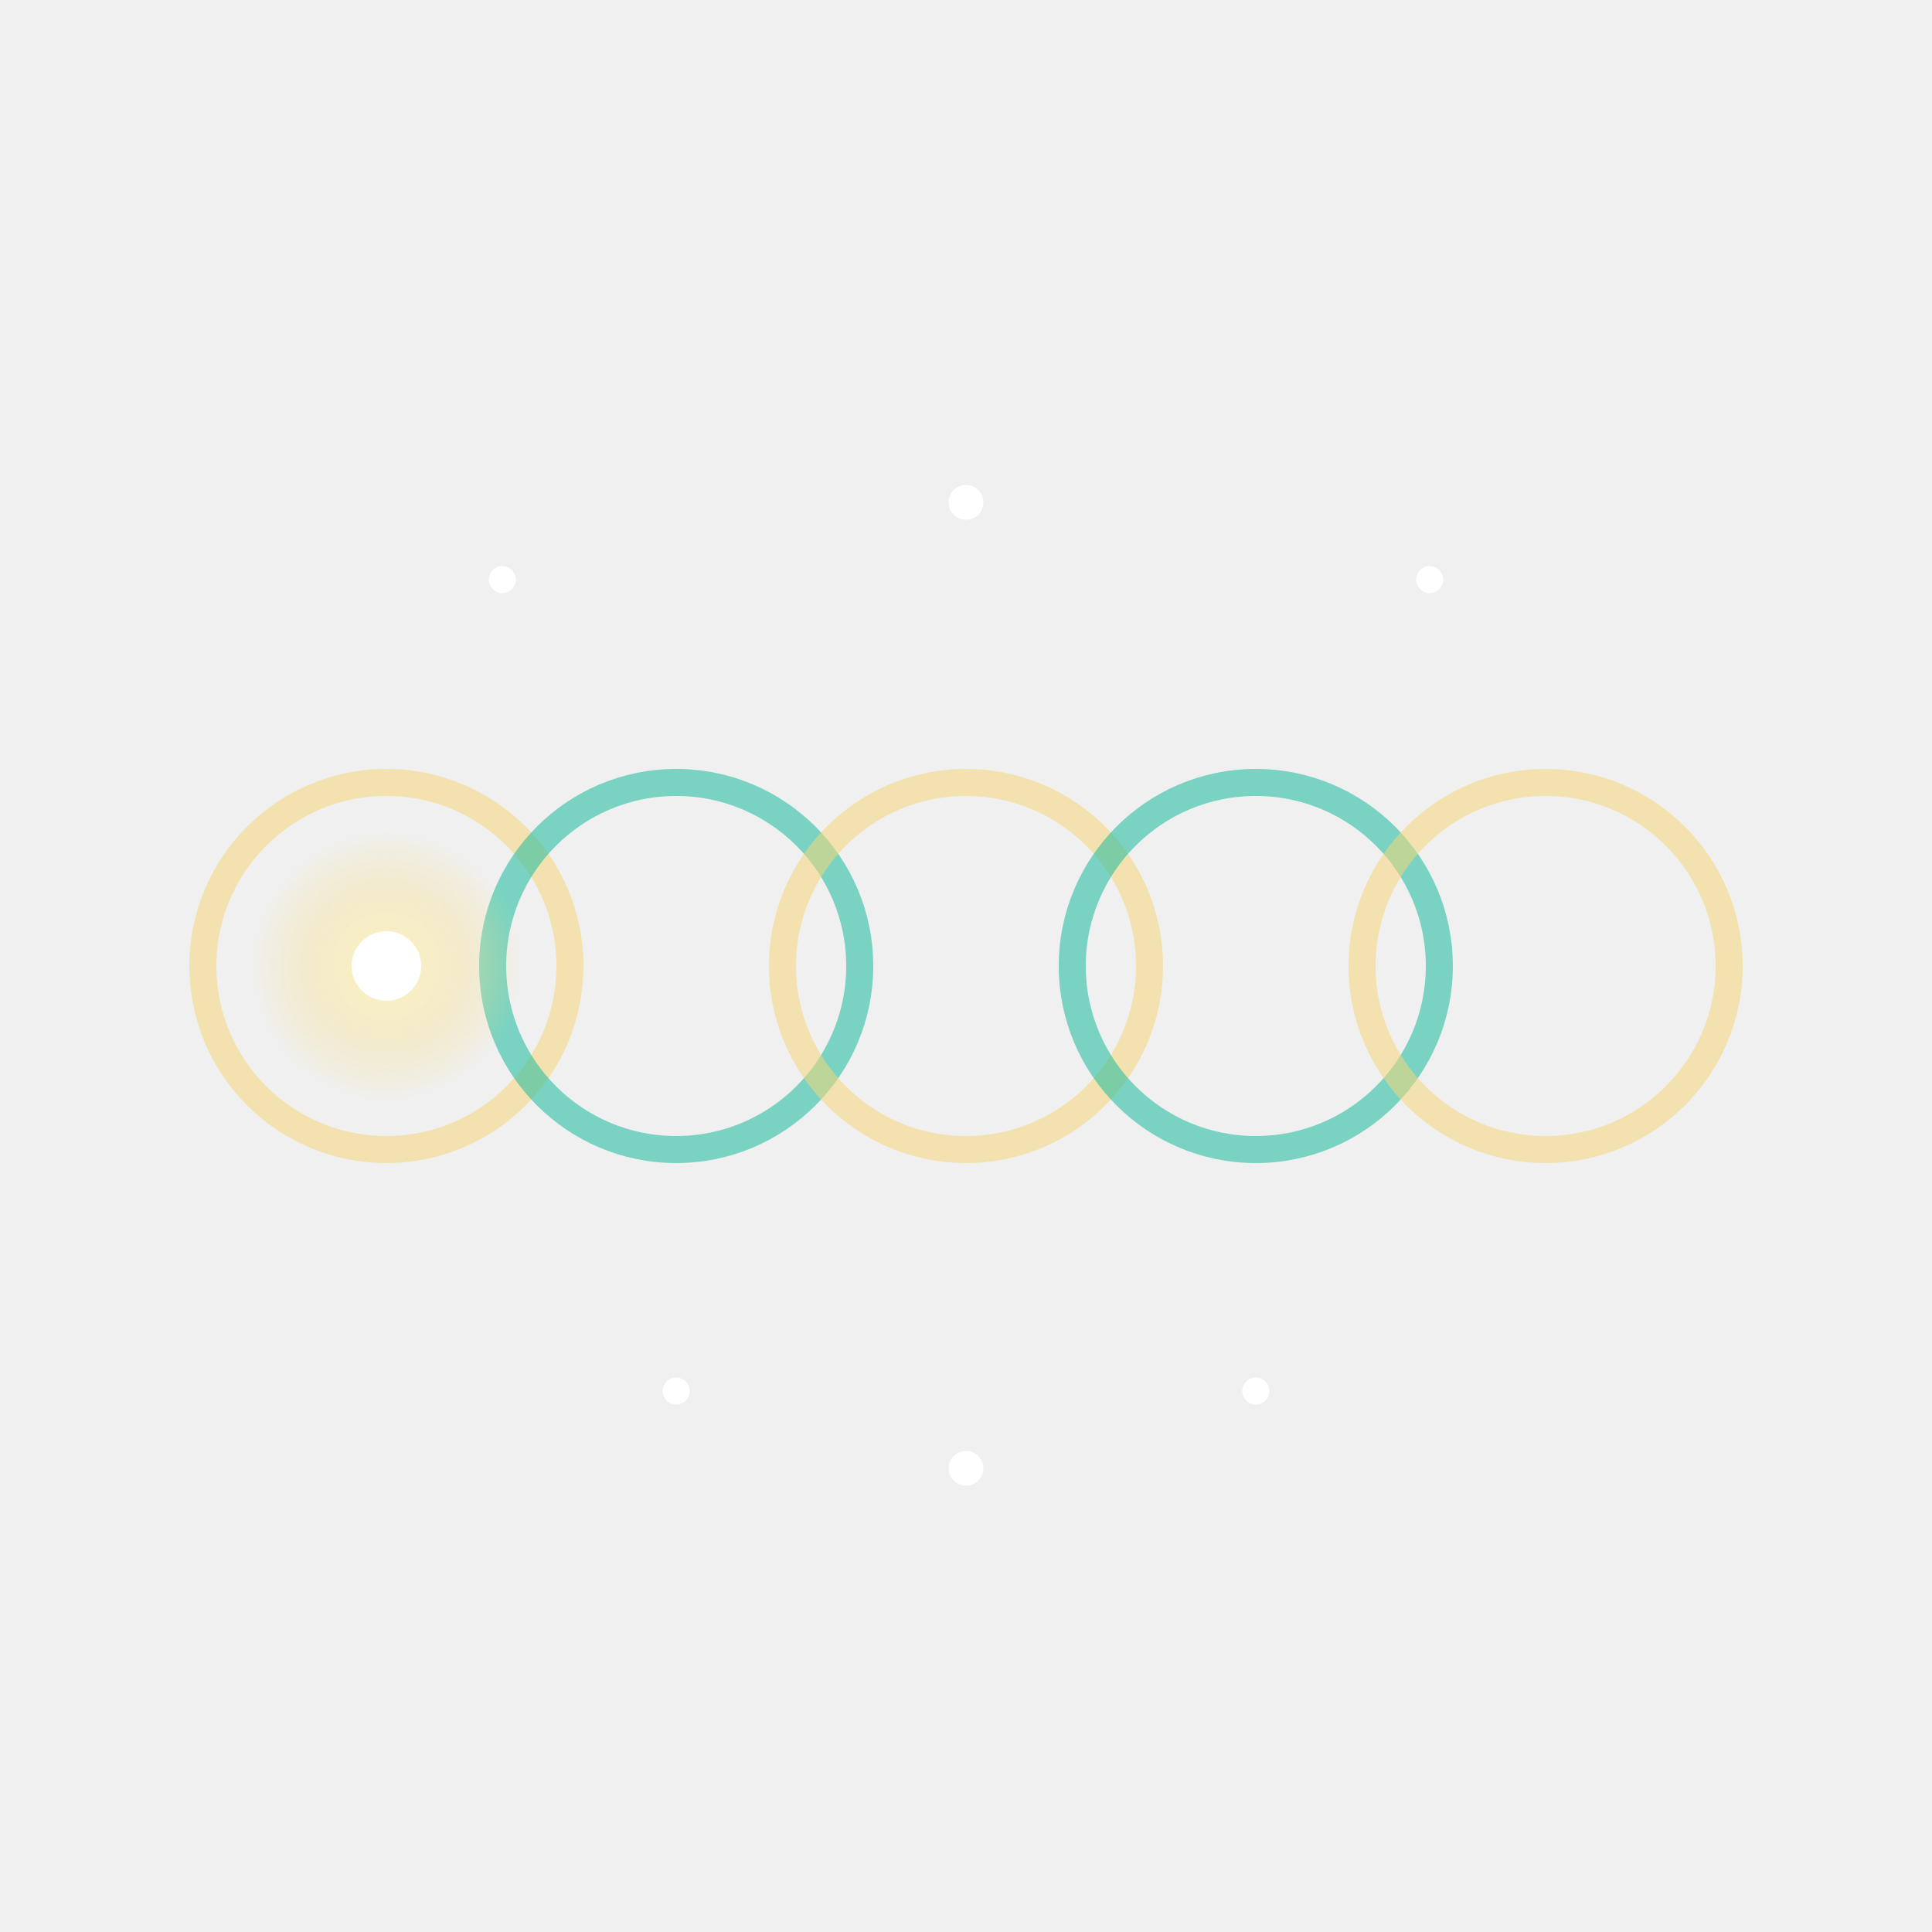
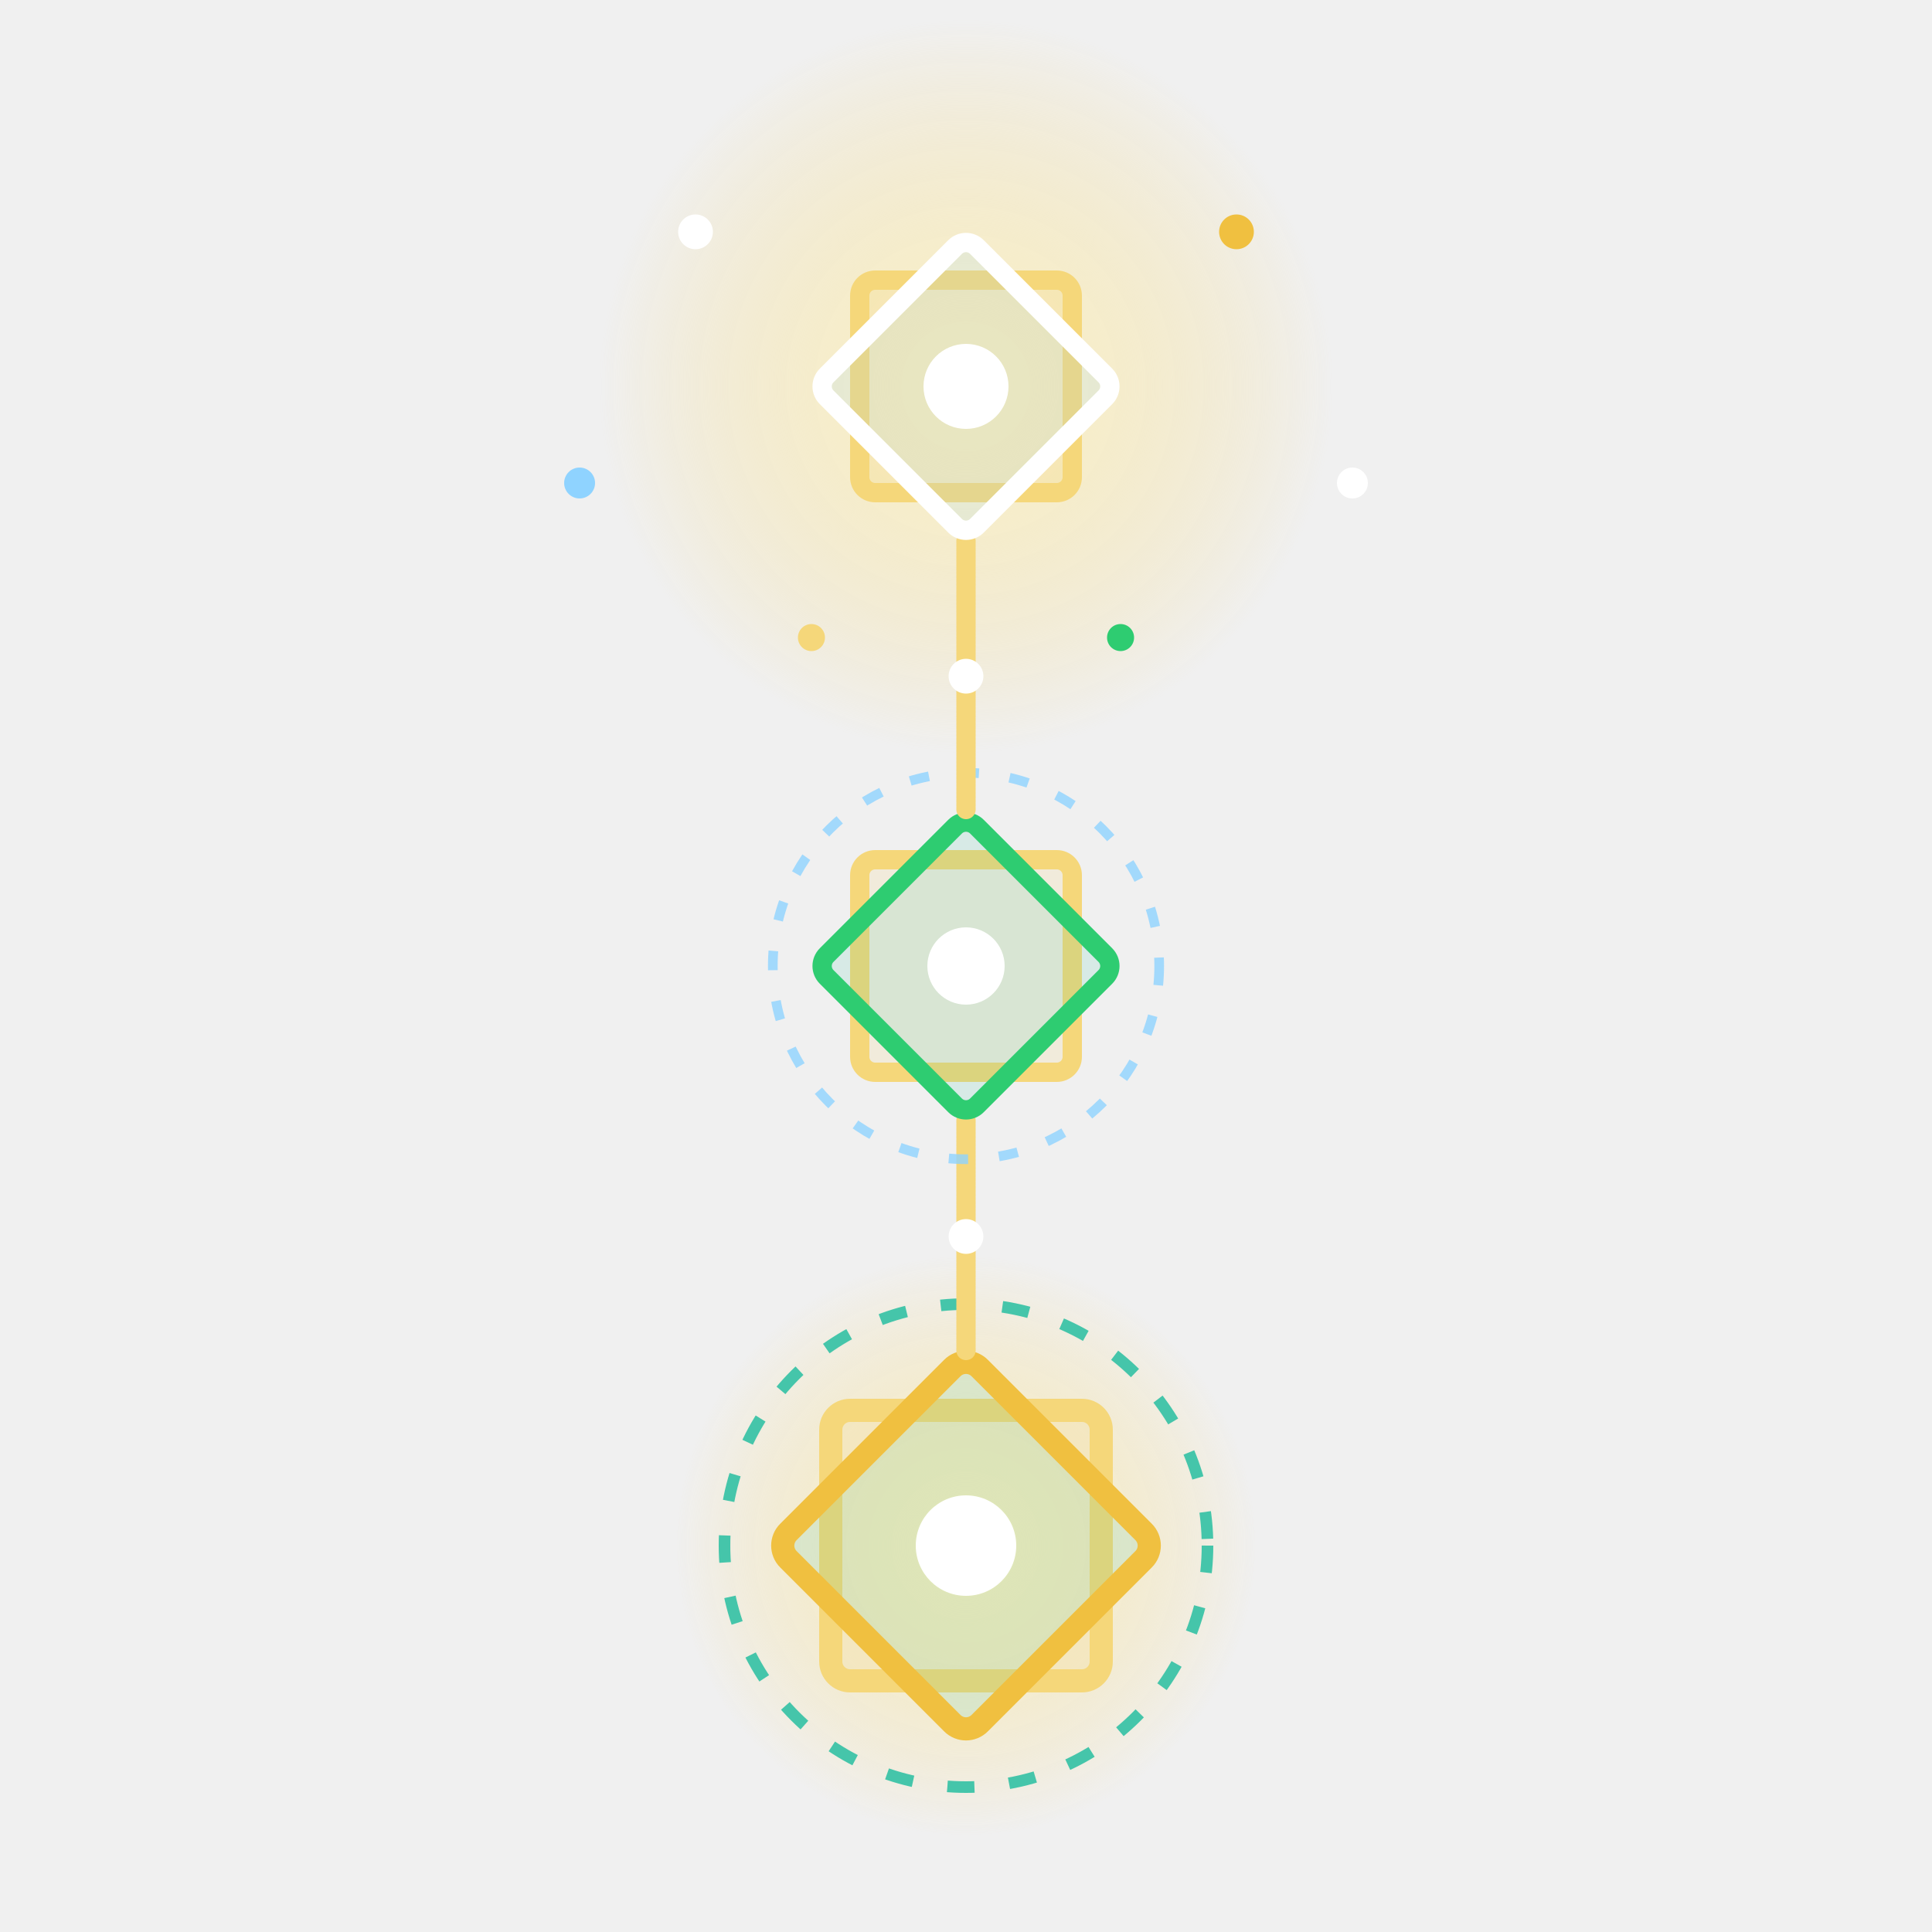
<svg xmlns="http://www.w3.org/2000/svg" viewBox="0 0 1000 1000">
  <defs>
    <radialGradient id="svg1-glow" cx="50%" cy="50%" r="50%">
-       <stop offset="0" stop-color="#fff6c8" stop-opacity="0.95" />
+       <stop offset="0" stop-color="#fff6c8" stop-opacity="0.85" />
      <stop offset="1" stop-color="#f5d77a" stop-opacity="0" />
    </radialGradient>
    <style>
-       @keyframes svg1-link {
-         0%   { opacity: 0.55; stroke-width: 14; }
-         40%  { opacity: 0.55; stroke-width: 14; }
-         50%  { opacity: 1;    stroke-width: 22; }
-         60%  { opacity: 0.55; stroke-width: 14; }
-         100% { opacity: 0.55; stroke-width: 14; }
+       /* Stage 1 (0-2s): bottom star appears */
+       @keyframes svg1-k1 {
+         0%   { transform: scale(0.6); opacity: 0.7; }
+         30%  { transform: scale(1);   opacity: 1; }
+         90%  { transform: scale(1);   opacity: 1; }
+         100% { transform: scale(0.6); opacity: 0.7; }
      }
-       @keyframes svg1-travel {
-         0%     { transform: translateX(0px);   opacity: 0; }
-         4%     { transform: translateX(0px);   opacity: 1; }
-         83.3%  { transform: translateX(600px); opacity: 1; }
-         92%    { transform: translateX(600px); opacity: 0; }
-         100%   { transform: translateX(0px);   opacity: 0; }
+       /* Stage 2 (2-4s): first line + middle star */
+       @keyframes svg1-k2 {
+         0%, 30%  { opacity: 0; }
+         42%, 88% { opacity: 1; }
+         100%     { opacity: 0; }
+       }
+       /* Stage 3 (4-6s): second line + top star + glow */
+       @keyframes svg1-k3 {
+         0%, 63%  { opacity: 0; }
+         75%, 88% { opacity: 1; }
+         100%     { opacity: 0; }
+       }
+       @keyframes svg1-draw1 {
+         0%, 30%  { stroke-dashoffset: 1; }
+         42%, 100% { stroke-dashoffset: 0; }
+       }
+       @keyframes svg1-draw2 {
+         0%, 63%  { stroke-dashoffset: 1; }
+         75%, 100% { stroke-dashoffset: 0; }
+       }
+       @keyframes svg1-pop2 {
+         0%, 32%  { transform: scale(0.5); }
+         46%      { transform: scale(1.12); }
+         54%, 100% { transform: scale(1); }
+       }
+       @keyframes svg1-pop3 {
+         0%, 65%  { transform: scale(0.5); }
+         79%      { transform: scale(1.12); }
+         87%, 100% { transform: scale(1); }
+       }
+       @keyframes svg1-spin { from { transform: rotate(0deg); } to { transform: rotate(360deg); } }
+       @keyframes svg1-pulse {
+         0%, 100% { transform: scale(0.9); opacity: 0.55; }
+         50%      { transform: scale(1.1); opacity: 1; }
      }
      @keyframes svg1-twinkle {
-         0%, 100% { opacity: 0.2; }
-         50%      { opacity: 0.9; }
+         0%, 100% { opacity: 0.2; transform: scale(0.7); }
+         50%      { opacity: 1;   transform: scale(1.2); }
      }
-       .svg1-ring { fill: none; opacity: 0.55; stroke-width: 14; animation: svg1-link 6s ease-in-out infinite; }
-       .svg1-gold { stroke: #f5d77a; }
-       .svg1-teal { stroke: #1abc9c; }
-       .svg1-r1 { animation-delay: -3s; }
-       .svg1-r2 { animation-delay: -1.75s; }
-       .svg1-r3 { animation-delay: -0.5s; }
-       .svg1-r4 { animation-delay: -5.25s; }
-       .svg1-r5 { animation-delay: -4s; }
-       .svg1-dot { animation: svg1-travel 6s linear infinite; }
-       .svg1-star { fill: #ffffff; animation: svg1-twinkle 3s ease-in-out infinite; }
-       .svg1-s2 { animation-delay: -1s; }
-       .svg1-s3 { animation-delay: -2s; }
+ 
+       .svg1-s1 { animation: svg1-k1 6s ease-in-out infinite; transform-origin: 500px 800px; }
+       .svg1-s2 { animation: svg1-k2 6s ease-in-out infinite; }
+       .svg1-s3 { animation: svg1-k3 6s ease-in-out infinite; }
+ 
+       .svg1-ring  { animation: svg1-spin 6s linear infinite; transform-origin: 500px 800px; }
+       .svg1-halo1 { animation: svg1-pulse 3s ease-in-out infinite; transform-origin: 500px 800px; }
+ 
+       .svg1-line1 { stroke-dasharray: 1; stroke-dashoffset: 1; animation: svg1-draw1 6s ease-in-out infinite; }
+       .svg1-line2 { stroke-dasharray: 1; stroke-dashoffset: 1; animation: svg1-draw2 6s ease-in-out infinite; }
+ 
+       .svg1-n2    { animation: svg1-pop2 6s ease-in-out infinite; transform-origin: 500px 500px; }
+       .svg1-n3    { animation: svg1-pop3 6s ease-in-out infinite; transform-origin: 500px 200px; }
+       .svg1-ring2 { animation: svg1-spin 6s linear infinite; transform-origin: 500px 500px; }
+ 
+       .svg1-halo3 { animation: svg1-pulse 3s ease-in-out infinite; transform-origin: 500px 200px; }
+       .svg1-sp1 { animation: svg1-twinkle 2s ease-in-out infinite; transform-origin: 360px 120px; }
+       .svg1-sp2 { animation: svg1-twinkle 2s ease-in-out infinite -0.7s; transform-origin: 640px 120px; }
+       .svg1-sp3 { animation: svg1-twinkle 2s ease-in-out infinite -1.3s; transform-origin: 300px 250px; }
+       .svg1-sp4 { animation: svg1-twinkle 2s ease-in-out infinite -0.4s; transform-origin: 700px 250px; }
+       .svg1-sp5 { animation: svg1-twinkle 3s ease-in-out infinite -1s; transform-origin: 420px 330px; }
+       .svg1-sp6 { animation: svg1-twinkle 3s ease-in-out infinite -2s; transform-origin: 580px 330px; }
    </style>
  </defs>
-   <circle class="svg1-star" cx="260" cy="300" r="7" />
-   <circle class="svg1-star svg1-s2" cx="500" cy="260" r="9" />
-   <circle class="svg1-star svg1-s3" cx="740" cy="300" r="7" />
-   <circle class="svg1-star svg1-s3" cx="350" cy="720" r="7" />
-   <circle class="svg1-star" cx="650" cy="720" r="7" />
-   <circle class="svg1-star svg1-s2" cx="500" cy="760" r="9" />
-   <circle class="svg1-ring svg1-gold svg1-r1" cx="200" cy="500" r="95" />
-   <circle class="svg1-ring svg1-teal svg1-r2" cx="350" cy="500" r="95" />
-   <circle class="svg1-ring svg1-gold svg1-r3" cx="500" cy="500" r="95" />
-   <circle class="svg1-ring svg1-teal svg1-r4" cx="650" cy="500" r="95" />
-   <circle class="svg1-ring svg1-gold svg1-r5" cx="800" cy="500" r="95" />
-   <g class="svg1-dot">
-     <circle cx="200" cy="500" r="70" fill="url(#svg1-glow)" />
-     <circle cx="200" cy="500" r="18" fill="#ffffff" />
+   <g class="svg1-s1">
+     <circle class="svg1-halo1" cx="500" cy="800" r="150" fill="url(#svg1-glow)" />
+     <g class="svg1-ring">
+       <circle cx="500" cy="800" r="125" fill="none" stroke="#1abc9c" stroke-width="6" stroke-dasharray="14 18" opacity="0.8" />
+     </g>
+     <rect x="430" y="730" width="140" height="140" rx="10" fill="#f5d77a" fill-opacity="0.18" stroke="#f5d77a" stroke-width="12" />
+     <rect x="430" y="730" width="140" height="140" rx="10" fill="#1abc9c" fill-opacity="0.12" stroke="#f0c040" stroke-width="12" transform="rotate(45 500 800)" />
+     <circle cx="500" cy="800" r="26" fill="#ffffff" />
+   </g>
+   <g class="svg1-s2">
+     <path class="svg1-line1" pathLength="1" d="M500 700 L500 580" fill="none" stroke="#f5d77a" stroke-width="10" stroke-linecap="round" />
+     <circle cx="500" cy="640" r="9" fill="#ffffff" />
+     <g class="svg1-n2">
+       <g class="svg1-ring2">
+         <circle cx="500" cy="500" r="100" fill="none" stroke="#8fd3ff" stroke-width="5" stroke-dasharray="10 16" opacity="0.8" />
+       </g>
+       <rect x="445" y="445" width="110" height="110" rx="8" fill="#f5d77a" fill-opacity="0.18" stroke="#f5d77a" stroke-width="10" />
+       <rect x="445" y="445" width="110" height="110" rx="8" fill="#1abc9c" fill-opacity="0.12" stroke="#2ecc71" stroke-width="10" transform="rotate(45 500 500)" />
+       <circle cx="500" cy="500" r="20" fill="#ffffff" />
+     </g>
+   </g>
+   <g class="svg1-s3">
+     <circle class="svg1-halo3" cx="500" cy="200" r="190" fill="url(#svg1-glow)" />
+     <path class="svg1-line2" pathLength="1" d="M500 420 L500 280" fill="none" stroke="#f5d77a" stroke-width="10" stroke-linecap="round" />
+     <circle cx="500" cy="350" r="9" fill="#ffffff" />
+     <g class="svg1-n3">
+       <rect x="445" y="145" width="110" height="110" rx="8" fill="#f5d77a" fill-opacity="0.25" stroke="#f5d77a" stroke-width="10" />
+       <rect x="445" y="145" width="110" height="110" rx="8" fill="#8fd3ff" fill-opacity="0.15" stroke="#ffffff" stroke-width="10" transform="rotate(45 500 200)" />
+       <circle cx="500" cy="200" r="22" fill="#ffffff" />
+     </g>
+     <circle class="svg1-sp1" cx="360" cy="120" r="9" fill="#ffffff" />
+     <circle class="svg1-sp2" cx="640" cy="120" r="9" fill="#f0c040" />
+     <circle class="svg1-sp3" cx="300" cy="250" r="8" fill="#8fd3ff" />
+     <circle class="svg1-sp4" cx="700" cy="250" r="8" fill="#ffffff" />
+     <circle class="svg1-sp5" cx="420" cy="330" r="7" fill="#f5d77a" />
+     <circle class="svg1-sp6" cx="580" cy="330" r="7" fill="#2ecc71" />
  </g>
</svg>
